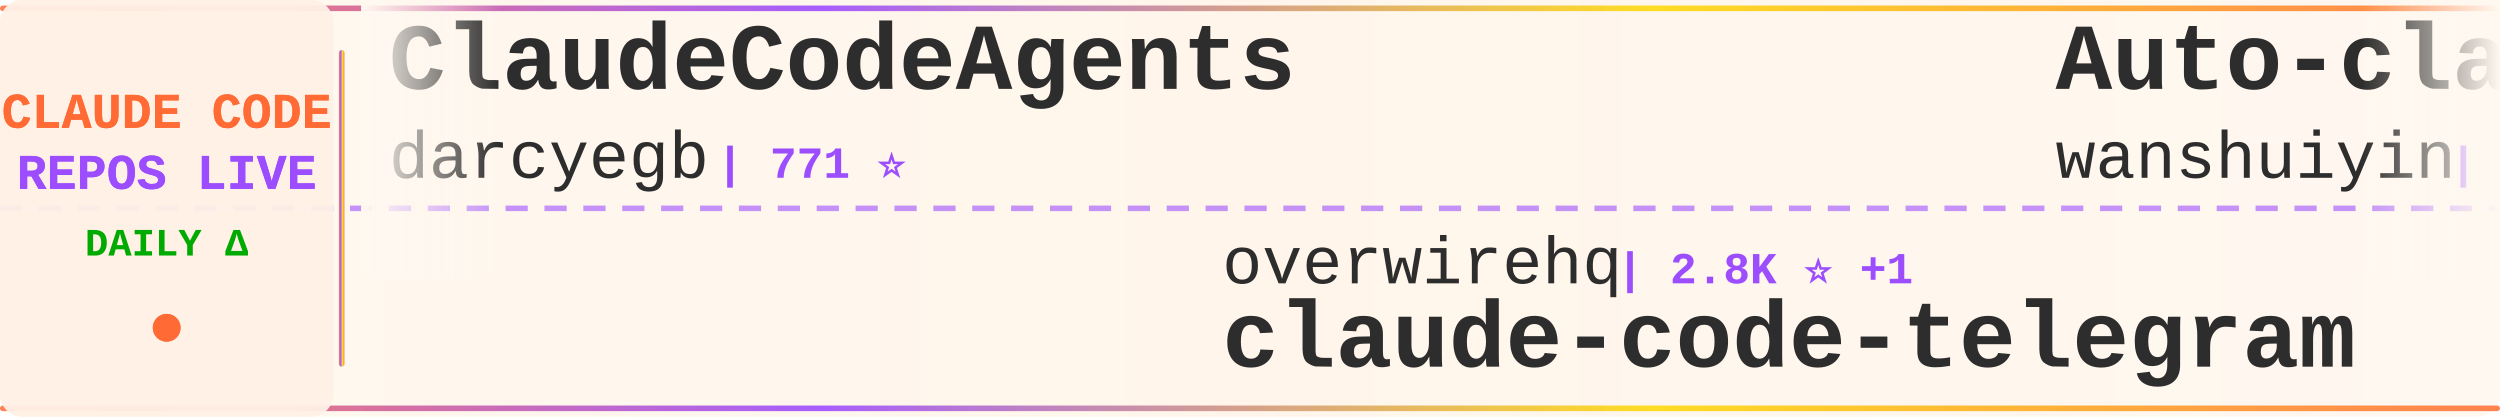
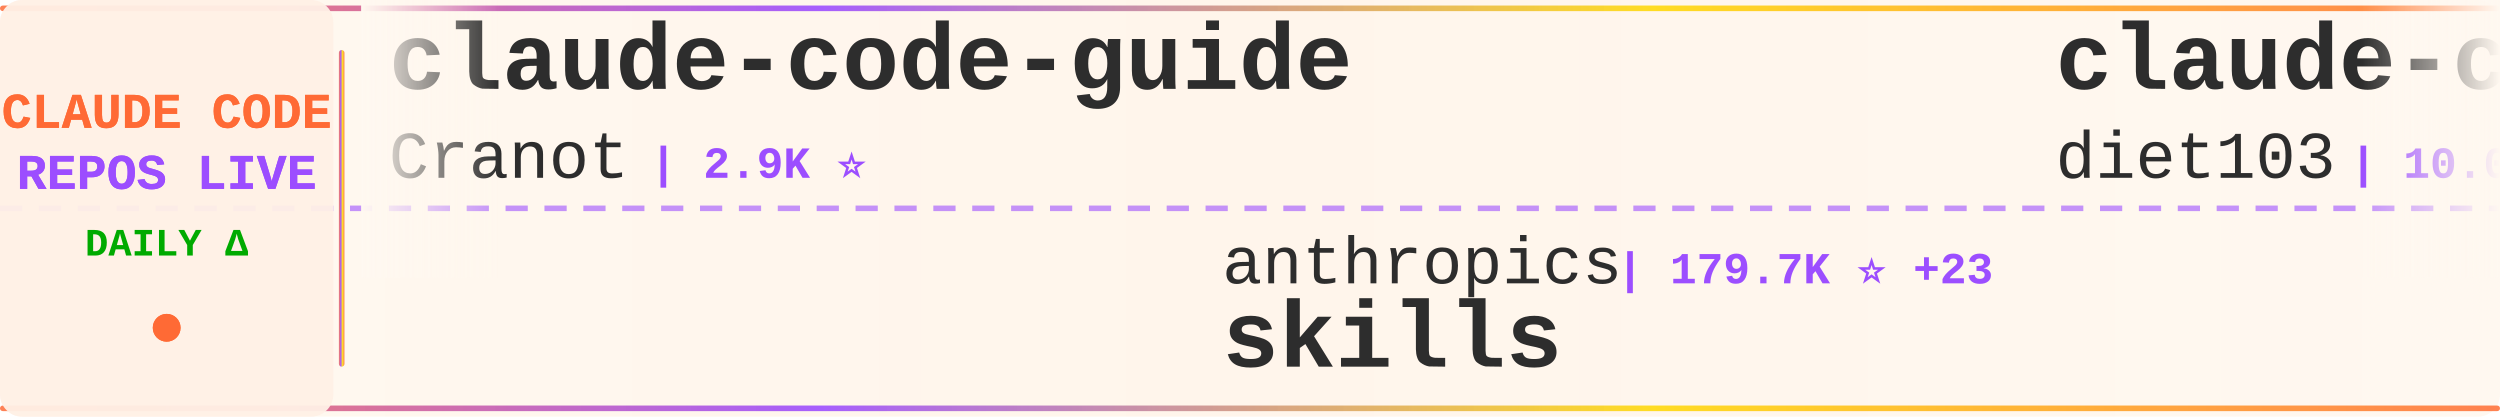
<svg xmlns="http://www.w3.org/2000/svg" width="900" height="150">
  <defs>
    <linearGradient id="tickerBg" x1="0%" y1="0%" x2="100%" y2="0%">
      <stop offset="0%" style="stop-color:#fff8f0;stop-opacity:0.98" />
      <stop offset="50%" style="stop-color:#fff5eb;stop-opacity:1" />
      <stop offset="100%" style="stop-color:#fff8f0;stop-opacity:0.98" />
    </linearGradient>
    <linearGradient id="borderGrad" x1="0%" y1="0%" x2="100%" y2="0%">
      <stop offset="0%" style="stop-color:#FF6B35;stop-opacity:0.85">
        <animate attributeName="stop-opacity" values="0.85;1;0.85" dur="2s" repeatCount="indefinite" />
      </stop>
      <stop offset="33%" style="stop-color:#9C4EFF;stop-opacity:0.9">
        <animate attributeName="stop-opacity" values="0.9;1;0.9" dur="2.2s" repeatCount="indefinite" />
      </stop>
      <stop offset="66%" style="stop-color:#FFD700;stop-opacity:0.85">
        <animate attributeName="stop-opacity" values="0.85;1;0.85" dur="1.8s" repeatCount="indefinite" />
      </stop>
      <stop offset="100%" style="stop-color:#FF6B35;stop-opacity:0.85">
        <animate attributeName="stop-opacity" values="0.85;1;0.85" dur="2s" repeatCount="indefinite" />
      </stop>
    </linearGradient>
    <filter id="textGlow">
      <feGaussianBlur stdDeviation="0.15" result="coloredBlur" />
      <feMerge>
        <feMergeNode in="coloredBlur" />
        <feMergeNode in="SourceGraphic" />
      </feMerge>
    </filter>
    <filter id="metricGlow">
      <feGaussianBlur stdDeviation="0.2" result="coloredBlur" />
      <feMerge>
        <feMergeNode in="coloredBlur" />
        <feMergeNode in="SourceGraphic" />
      </feMerge>
    </filter>
    <linearGradient id="leftFade" x1="0%" y1="0%" x2="100%" y2="0%">
      <stop offset="0%" style="stop-color:#fff8f0;stop-opacity:1" />
      <stop offset="100%" style="stop-color:#fff8f0;stop-opacity:0" />
    </linearGradient>
    <linearGradient id="rightFade" x1="0%" y1="0%" x2="100%" y2="0%">
      <stop offset="0%" style="stop-color:#fff8f0;stop-opacity:0" />
      <stop offset="100%" style="stop-color:#fff8f0;stop-opacity:1" />
    </linearGradient>
  </defs>
  <rect width="900" height="150" fill="url(#tickerBg)" rx="8" />
  <rect x="0" y="2" width="900" height="2" fill="url(#borderGrad)" rx="1" />
  <rect x="0" y="146" width="900" height="2" fill="url(#borderGrad)" rx="1" />
  <line x1="0" y1="75" x2="900" y2="75" stroke="#9C4EFF" stroke-width="2" stroke-dasharray="8 6" opacity="0.6" />
  <rect x="0" y="0" width="120" height="150" fill="#fff0e6" opacity="0.95" rx="8" />
  <text x="60" y="46" font-family="'Courier New', monospace" font-size="18" font-weight="bold" fill="#FF6B35" text-anchor="middle" filter="url(#textGlow)">
    CLAUDE CODE
  </text>
  <text x="60" y="68" font-family="'Courier New', monospace" font-size="18" font-weight="bold" fill="#9C4EFF" text-anchor="middle" filter="url(#textGlow)">
    REPOS LIVE
  </text>
  <text x="60" y="92" font-family="'Courier New', monospace" font-size="14" font-weight="bold" fill="#00aa00" text-anchor="middle">
    DAILY Δ
  </text>
  <circle cx="60" cy="118" r="5" fill="#FF6B35" filter="url(#metricGlow)">
    <animate attributeName="r" values="4;6;4" dur="1.5s" repeatCount="indefinite" />
    <animate attributeName="opacity" values="0.6;1;0.6" dur="1.5s" repeatCount="indefinite" />
  </circle>
  <rect x="122" y="18" width="2" height="114" fill="url(#borderGrad)" rx="1" />
  <clipPath id="tickerClip">
    <rect x="130" y="0" width="770" height="150" />
  </clipPath>
  <g clip-path="url(#tickerClip)">
    <g id="tickerItems">
      <animateTransform attributeName="transform" attributeType="XML" type="translate" from="0 0" to="-3000 0" dur="54s" repeatCount="indefinite" />
      <g transform="translate(0, 0)">
-         <text x="140" y="32" font-family="'Courier New', monospace" font-size="34" font-weight="bold" fill="#2d2d2d">ClaudeCodeAgents</text>
-         <text x="140" y="64" font-family="'Courier New', monospace" font-size="24" font-weight="normal" fill="#2d2d2d" opacity="1.0">darcyegb</text>
-         <text x="258" y="64" font-family="'Courier New', monospace" font-size="16" font-weight="bold" fill="#9C4EFF"> | 771 ⭐</text>
+         <text x="140" y="32" font-family="'Courier New', monospace" font-size="34" font-weight="bold" fill="#2d2d2d">claude-code-guide</text>
+         <text x="140" y="64" font-family="'Courier New', monospace" font-size="24" font-weight="normal" fill="#2d2d2d" opacity="1.0">Cranot</text>
+         <text x="234" y="64" font-family="'Courier New', monospace" font-size="16" font-weight="bold" fill="#9C4EFF"> | 2.9K ⭐</text>
      </g>
      <g transform="translate(300, 0)">
+         <text x="140" y="102" font-family="'Courier New', monospace" font-size="24" font-weight="normal" fill="#2d2d2d" opacity="1.0">anthropics</text>
+         <text x="282" y="102" font-family="'Courier New', monospace" font-size="16" font-weight="bold" fill="#9C4EFF"> | 179.7K ⭐ +23</text>
+         <text x="140" y="132" font-family="'Courier New', monospace" font-size="34" font-weight="bold" fill="#2d2d2d">skills</text>
+       </g>
+       <g transform="translate(600, 0)">
+         <text x="140" y="32" font-family="'Courier New', monospace" font-size="34" font-weight="bold" fill="#2d2d2d">claude-code-infrastructu...</text>
+         <text x="140" y="64" font-family="'Courier New', monospace" font-size="24" font-weight="normal" fill="#2d2d2d" opacity="1.0">diet103</text>
+         <text x="246" y="64" font-family="'Courier New', monospace" font-size="16" font-weight="bold" fill="#9C4EFF"> | 10.0K ⭐</text>
+       </g>
+       <g transform="translate(900, 0)">
+         <text x="140" y="102" font-family="'Courier New', monospace" font-size="24" font-weight="normal" fill="#2d2d2d" opacity="1.0">ChrisWiles</text>
+         <text x="282" y="102" font-family="'Courier New', monospace" font-size="16" font-weight="bold" fill="#9C4EFF"> | 6.1K ⭐</text>
+         <text x="140" y="132" font-family="'Courier New', monospace" font-size="34" font-weight="bold" fill="#2d2d2d">claude-code-showcase</text>
+       </g>
+       <g transform="translate(1200, 0)">
+         <text x="140" y="32" font-family="'Courier New', monospace" font-size="34" font-weight="bold" fill="#2d2d2d">claude-code-base-action</text>
+         <text x="140" y="64" font-family="'Courier New', monospace" font-size="24" font-weight="normal" fill="#2d2d2d" opacity="1.0">anthropics</text>
+         <text x="282" y="64" font-family="'Courier New', monospace" font-size="16" font-weight="bold" fill="#9C4EFF"> | 995 ⭐</text>
+       </g>
+       <g transform="translate(1500, 0)">
+         <text x="140" y="102" font-family="'Courier New', monospace" font-size="24" font-weight="normal" fill="#2d2d2d" opacity="1.0">JrCx7scC</text>
+         <text x="258" y="102" font-family="'Courier New', monospace" font-size="16" font-weight="bold" fill="#9C4EFF"> | 376 ⭐</text>
+         <text x="140" y="132" font-family="'Courier New', monospace" font-size="34" font-weight="bold" fill="#2d2d2d">claude-code-source</text>
+       </g>
+       <g transform="translate(1800, 0)">
+         <text x="140" y="32" font-family="'Courier New', monospace" font-size="34" font-weight="bold" fill="#2d2d2d">claude-code-router</text>
+         <text x="140" y="64" font-family="'Courier New', monospace" font-size="24" font-weight="normal" fill="#2d2d2d" opacity="1.0">musistudio</text>
+         <text x="282" y="64" font-family="'Courier New', monospace" font-size="16" font-weight="bold" fill="#9C4EFF"> | 37.6K ⭐ +1</text>
+       </g>
+       <g transform="translate(2100, 0)">
+         <text x="140" y="102" font-family="'Courier New', monospace" font-size="24" font-weight="normal" fill="#2d2d2d" opacity="1.0">asgeirtj</text>
+         <text x="258" y="102" font-family="'Courier New', monospace" font-size="16" font-weight="bold" fill="#9C4EFF"> | 68.9K ⭐ +15</text>
+         <text x="140" y="132" font-family="'Courier New', monospace" font-size="34" font-weight="bold" fill="#2d2d2d">system_prompts_leaks</text>
+       </g>
+       <g transform="translate(2400, 0)">
+         <text x="140" y="32" font-family="'Courier New', monospace" font-size="34" font-weight="bold" fill="#2d2d2d">edmunds-claude-code</text>
+         <text x="140" y="64" font-family="'Courier New', monospace" font-size="24" font-weight="normal" fill="#2d2d2d" opacity="1.0">edmund-io</text>
+         <text x="270" y="64" font-family="'Courier New', monospace" font-size="16" font-weight="bold" fill="#9C4EFF"> | 1.5K ⭐</text>
+       </g>
+       <g transform="translate(2700, 0)">
        <text x="140" y="102" font-family="'Courier New', monospace" font-size="24" font-weight="normal" fill="#2d2d2d" opacity="1.0">overwirehq</text>
-         <text x="282" y="102" font-family="'Courier New', monospace" font-size="16" font-weight="bold" fill="#9C4EFF"> | 2.8K ⭐ +1</text>
+         <text x="282" y="102" font-family="'Courier New', monospace" font-size="16" font-weight="bold" fill="#9C4EFF"> | 2.8K ⭐</text>
        <text x="140" y="132" font-family="'Courier New', monospace" font-size="34" font-weight="bold" fill="#2d2d2d">claude-code-telegram</text>
      </g>
-       <g transform="translate(600, 0)">
-         <text x="140" y="32" font-family="'Courier New', monospace" font-size="34" font-weight="bold" fill="#2d2d2d">Auto-claude-code-researc...</text>
-         <text x="140" y="64" font-family="'Courier New', monospace" font-size="24" font-weight="normal" fill="#2d2d2d" opacity="1.0">wanshuiyin</text>
-         <text x="282" y="64" font-family="'Courier New', monospace" font-size="16" font-weight="bold" fill="#9C4EFF"> | 17.0K ⭐</text>
-       </g>
-       <g transform="translate(900, 0)">
-         <text x="140" y="102" font-family="'Courier New', monospace" font-size="24" font-weight="normal" fill="#2d2d2d" opacity="1.0">zebbern</text>
-         <text x="246" y="102" font-family="'Courier New', monospace" font-size="16" font-weight="bold" fill="#9C4EFF"> | 4.6K ⭐</text>
-         <text x="140" y="132" font-family="'Courier New', monospace" font-size="34" font-weight="bold" fill="#2d2d2d">claude-code-guide</text>
-       </g>
-       <g transform="translate(1200, 0)">
-         <text x="140" y="32" font-family="'Courier New', monospace" font-size="34" font-weight="bold" fill="#2d2d2d">claude-code-reverse</text>
-         <text x="140" y="64" font-family="'Courier New', monospace" font-size="24" font-weight="normal" fill="#2d2d2d" opacity="1.0">Yuyz0112</text>
-         <text x="258" y="64" font-family="'Courier New', monospace" font-size="16" font-weight="bold" fill="#9C4EFF"> | 2.4K ⭐</text>
-       </g>
-       <g transform="translate(1500, 0)">
-         <text x="140" y="102" font-family="'Courier New', monospace" font-size="24" font-weight="normal" fill="#2d2d2d" opacity="1.0">davila7</text>
-         <text x="246" y="102" font-family="'Courier New', monospace" font-size="16" font-weight="bold" fill="#9C4EFF"> | 32.4K ⭐ +4</text>
-         <text x="140" y="132" font-family="'Courier New', monospace" font-size="34" font-weight="bold" fill="#2d2d2d">claude-code-templates</text>
-       </g>
-       <g transform="translate(1800, 0)">
-         <text x="140" y="32" font-family="'Courier New', monospace" font-size="34" font-weight="bold" fill="#2d2d2d">claude-code-tips</text>
-         <text x="140" y="64" font-family="'Courier New', monospace" font-size="24" font-weight="normal" fill="#2d2d2d" opacity="1.0">ykdojo</text>
-         <text x="234" y="64" font-family="'Courier New', monospace" font-size="16" font-weight="bold" fill="#9C4EFF"> | 10.2K ⭐</text>
-       </g>
-       <g transform="translate(2100, 0)">
-         <text x="140" y="102" font-family="'Courier New', monospace" font-size="24" font-weight="normal" fill="#2d2d2d" opacity="1.0">ccplugins</text>
-         <text x="270" y="102" font-family="'Courier New', monospace" font-size="16" font-weight="bold" fill="#9C4EFF"> | 966 ⭐</text>
-         <text x="140" y="132" font-family="'Courier New', monospace" font-size="34" font-weight="bold" fill="#2d2d2d">awesome-claude-code-plug...</text>
-       </g>
-       <g transform="translate(2400, 0)">
-         <text x="140" y="32" font-family="'Courier New', monospace" font-size="34" font-weight="bold" fill="#2d2d2d">ECC</text>
-         <text x="140" y="64" font-family="'Courier New', monospace" font-size="24" font-weight="normal" fill="#2d2d2d" opacity="1.0">affaan-m</text>
-         <text x="258" y="64" font-family="'Courier New', monospace" font-size="16" font-weight="bold" fill="#9C4EFF"> | 273.0K ⭐ +177</text>
-       </g>
-       <g transform="translate(2700, 0)">
-         <text x="140" y="102" font-family="'Courier New', monospace" font-size="24" font-weight="normal" fill="#2d2d2d" opacity="1.0">ChinaSiro</text>
-         <text x="270" y="102" font-family="'Courier New', monospace" font-size="16" font-weight="bold" fill="#9C4EFF"> | 9.7K ⭐</text>
-         <text x="140" y="132" font-family="'Courier New', monospace" font-size="34" font-weight="bold" fill="#2d2d2d">claude-code-sourcemap</text>
-       </g>
      <g transform="translate(3000, 0)">
-         <text x="140" y="32" font-family="'Courier New', monospace" font-size="34" font-weight="bold" fill="#2d2d2d">ClaudeCodeAgents</text>
-         <text x="140" y="64" font-family="'Courier New', monospace" font-size="24" font-weight="normal" fill="#2d2d2d" opacity="1.0">darcyegb</text>
-         <text x="258" y="64" font-family="'Courier New', monospace" font-size="16" font-weight="bold" fill="#9C4EFF"> | 771 ⭐</text>
+         <text x="140" y="32" font-family="'Courier New', monospace" font-size="34" font-weight="bold" fill="#2d2d2d">claude-code-guide</text>
+         <text x="140" y="64" font-family="'Courier New', monospace" font-size="24" font-weight="normal" fill="#2d2d2d" opacity="1.0">Cranot</text>
+         <text x="234" y="64" font-family="'Courier New', monospace" font-size="16" font-weight="bold" fill="#9C4EFF"> | 2.9K ⭐</text>
      </g>
      <g transform="translate(3300, 0)">
-         <text x="140" y="102" font-family="'Courier New', monospace" font-size="24" font-weight="normal" fill="#2d2d2d" opacity="1.0">overwirehq</text>
-         <text x="282" y="102" font-family="'Courier New', monospace" font-size="16" font-weight="bold" fill="#9C4EFF"> | 2.8K ⭐ +1</text>
-         <text x="140" y="132" font-family="'Courier New', monospace" font-size="34" font-weight="bold" fill="#2d2d2d">claude-code-telegram</text>
+         <text x="140" y="102" font-family="'Courier New', monospace" font-size="24" font-weight="normal" fill="#2d2d2d" opacity="1.0">anthropics</text>
+         <text x="282" y="102" font-family="'Courier New', monospace" font-size="16" font-weight="bold" fill="#9C4EFF"> | 179.7K ⭐ +23</text>
+         <text x="140" y="132" font-family="'Courier New', monospace" font-size="34" font-weight="bold" fill="#2d2d2d">skills</text>
      </g>
      <g transform="translate(3600, 0)">
-         <text x="140" y="32" font-family="'Courier New', monospace" font-size="34" font-weight="bold" fill="#2d2d2d">Auto-claude-code-researc...</text>
-         <text x="140" y="64" font-family="'Courier New', monospace" font-size="24" font-weight="normal" fill="#2d2d2d" opacity="1.0">wanshuiyin</text>
-         <text x="282" y="64" font-family="'Courier New', monospace" font-size="16" font-weight="bold" fill="#9C4EFF"> | 17.0K ⭐</text>
+         <text x="140" y="32" font-family="'Courier New', monospace" font-size="34" font-weight="bold" fill="#2d2d2d">claude-code-infrastructu...</text>
+         <text x="140" y="64" font-family="'Courier New', monospace" font-size="24" font-weight="normal" fill="#2d2d2d" opacity="1.0">diet103</text>
+         <text x="246" y="64" font-family="'Courier New', monospace" font-size="16" font-weight="bold" fill="#9C4EFF"> | 10.0K ⭐</text>
      </g>
      <g transform="translate(3900, 0)">
-         <text x="140" y="102" font-family="'Courier New', monospace" font-size="24" font-weight="normal" fill="#2d2d2d" opacity="1.0">zebbern</text>
-         <text x="246" y="102" font-family="'Courier New', monospace" font-size="16" font-weight="bold" fill="#9C4EFF"> | 4.6K ⭐</text>
-         <text x="140" y="132" font-family="'Courier New', monospace" font-size="34" font-weight="bold" fill="#2d2d2d">claude-code-guide</text>
+         <text x="140" y="102" font-family="'Courier New', monospace" font-size="24" font-weight="normal" fill="#2d2d2d" opacity="1.0">ChrisWiles</text>
+         <text x="282" y="102" font-family="'Courier New', monospace" font-size="16" font-weight="bold" fill="#9C4EFF"> | 6.1K ⭐</text>
+         <text x="140" y="132" font-family="'Courier New', monospace" font-size="34" font-weight="bold" fill="#2d2d2d">claude-code-showcase</text>
      </g>
    </g>
  </g>
  <rect x="130" y="0" width="50" height="100" fill="url(#leftFade)" />
  <rect x="850" y="0" width="50" height="100" fill="url(#rightFade)" />
</svg>
